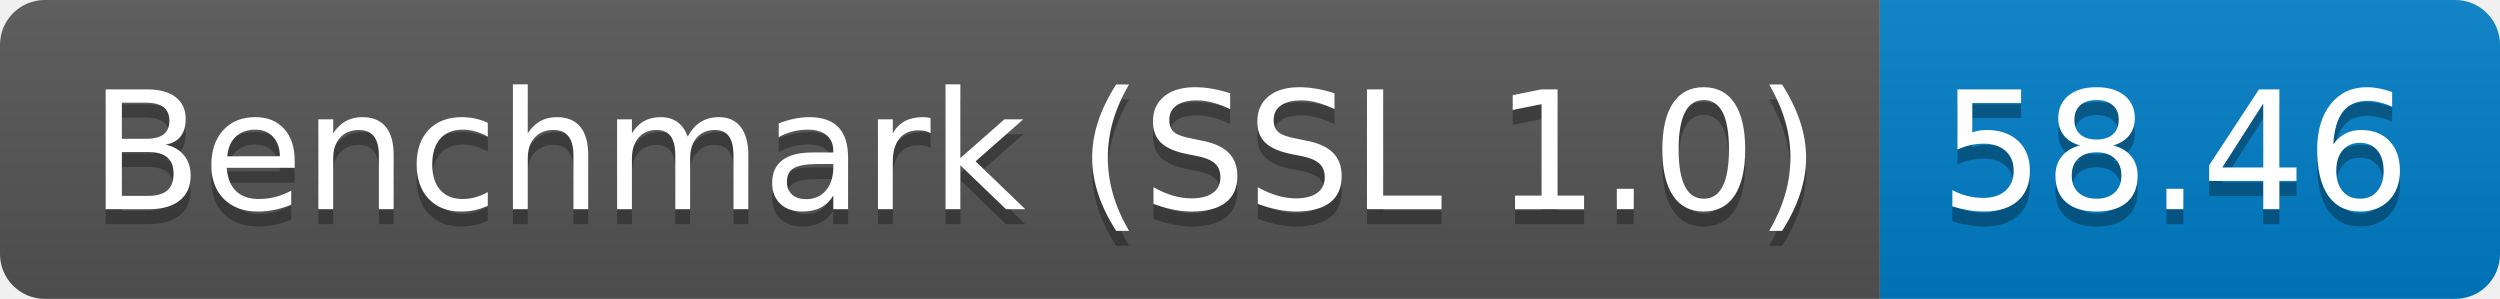
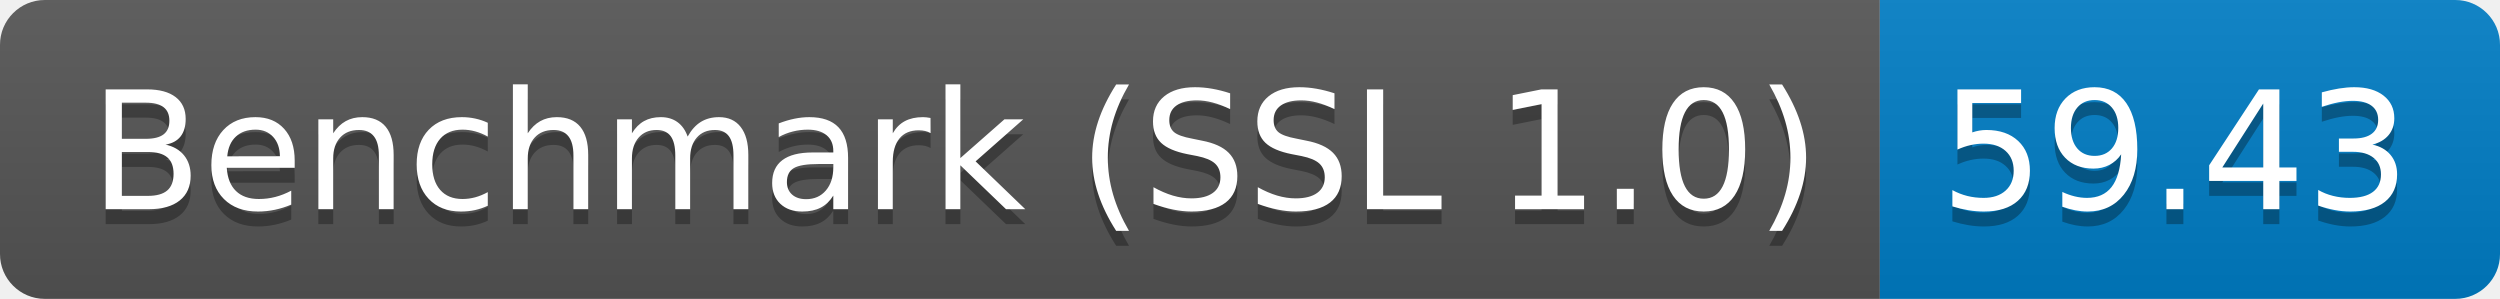
<svg xmlns="http://www.w3.org/2000/svg" height="20" width="167.3">
  <linearGradient id="smooth" x2="0" y2="100%">
    <stop offset="0" stop-color="#bbb" stop-opacity=".1" />
    <stop offset="1" stop-opacity=".1" />
  </linearGradient>
  <clipPath id="round">
    <rect fill="#fff" height="20" rx="3" width="167.3" />
  </clipPath>
  <g clip-path="url(#round)">
    <rect fill="#555" height="20" width="125.8" />
    <rect fill="#007ec6" height="20" width="41.5" x="125.8" />
    <rect fill="url(#smooth)" height="20" width="167.3" />
  </g>
  <g fill="#fff" font-family="DejaVu Sans,Verdana,Geneva,sans-serif" font-size="110" text-anchor="middle">
    <text fill="#010101" fill-opacity=".3" lengthAdjust="spacing" textLength="1158.0" transform="scale(0.1)" x="639.0" y="150">Benchmark (SSL 1.0)</text>
    <text lengthAdjust="spacing" textLength="1158.0" transform="scale(0.1)" x="639.0" y="140">Benchmark (SSL 1.0)</text>
-     <text fill="#010101" fill-opacity=".3" lengthAdjust="spacing" textLength="315.0" transform="scale(0.1)" x="1455.5" y="150">58.46</text>
-     <text lengthAdjust="spacing" textLength="315.0" transform="scale(0.1)" x="1455.5" y="140">58.46</text>
+     <text fill="#010101" fill-opacity=".3" lengthAdjust="spacing" textLength="315.0" transform="scale(0.1)" x="1455.5" y="150">59.43</text>
+     <text lengthAdjust="spacing" textLength="315.0" transform="scale(0.1)" x="1455.5" y="140">59.43</text>
  </g>
</svg>
